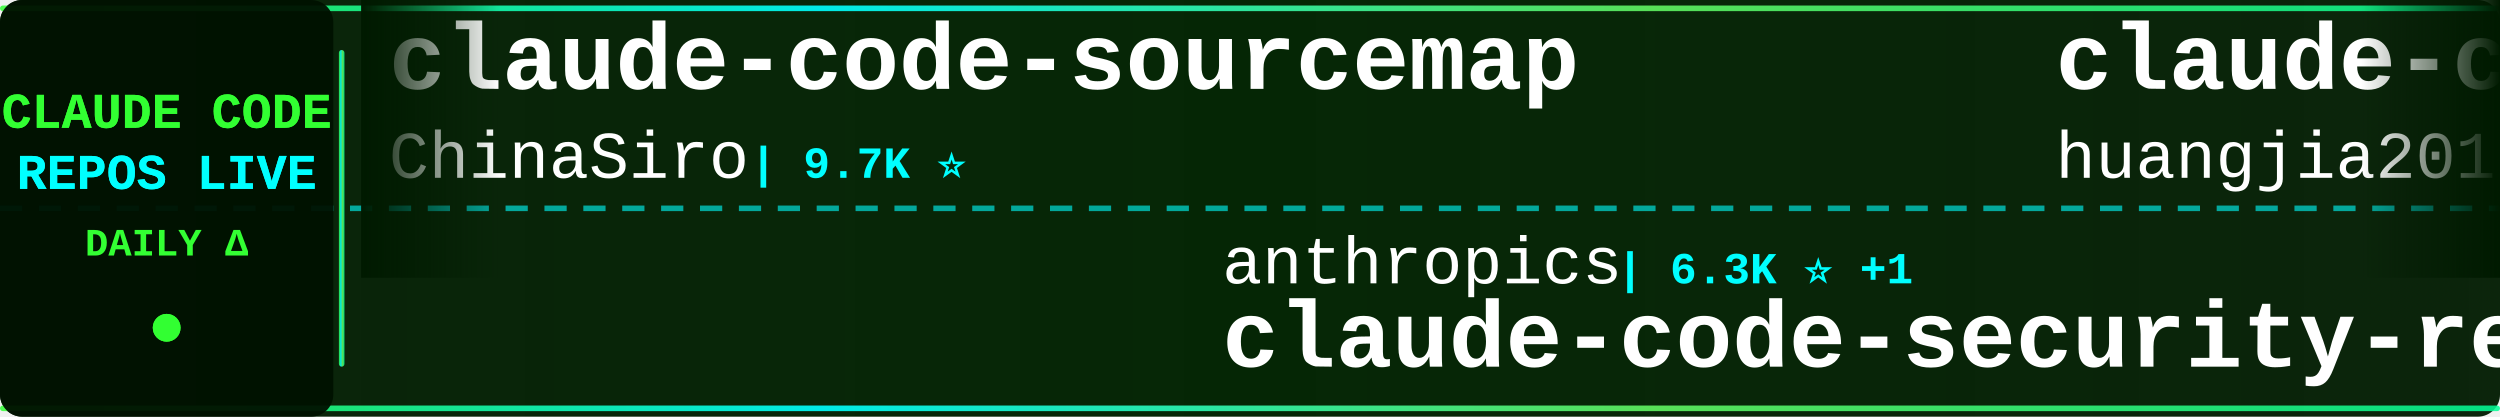
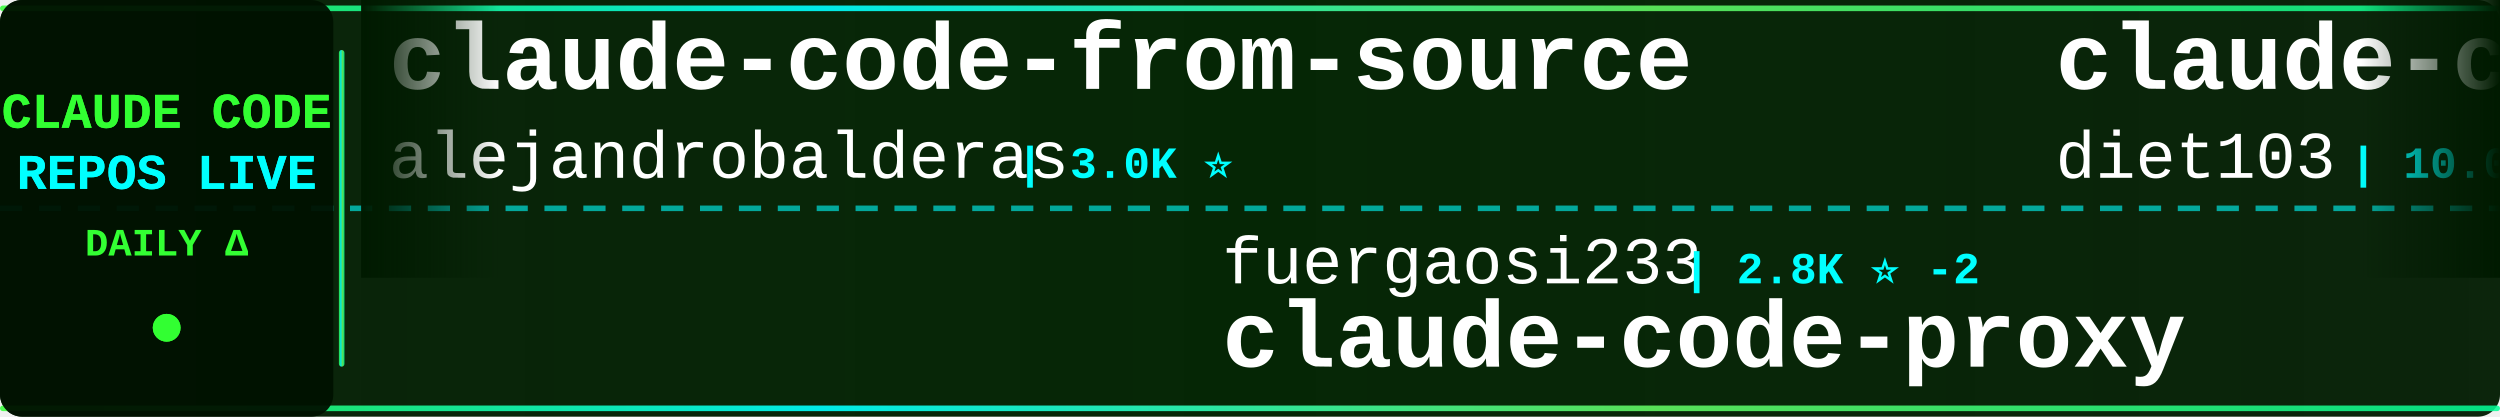
<svg xmlns="http://www.w3.org/2000/svg" width="900" height="150">
  <defs>
    <linearGradient id="tickerBg" x1="0%" y1="0%" x2="100%" y2="0%">
      <stop offset="0%" style="stop-color:#001a00;stop-opacity:0.95" />
      <stop offset="50%" style="stop-color:#002200;stop-opacity:0.98" />
      <stop offset="100%" style="stop-color:#001a00;stop-opacity:0.95" />
    </linearGradient>
    <linearGradient id="borderGrad" x1="0%" y1="0%" x2="100%" y2="0%">
      <stop offset="0%" style="stop-color:#33ff33;stop-opacity:0.85">
        <animate attributeName="stop-opacity" values="0.85;1;0.85" dur="2s" repeatCount="indefinite" />
      </stop>
      <stop offset="33%" style="stop-color:#00ffff;stop-opacity:0.9">
        <animate attributeName="stop-opacity" values="0.9;1;0.9" dur="2.2s" repeatCount="indefinite" />
      </stop>
      <stop offset="66%" style="stop-color:#66ff66;stop-opacity:0.85">
        <animate attributeName="stop-opacity" values="0.85;1;0.85" dur="1.8s" repeatCount="indefinite" />
      </stop>
      <stop offset="100%" style="stop-color:#00ff99;stop-opacity:0.85">
        <animate attributeName="stop-opacity" values="0.85;1;0.85" dur="2s" repeatCount="indefinite" />
      </stop>
    </linearGradient>
    <filter id="textGlow">
      <feGaussianBlur stdDeviation="0.1" result="coloredBlur" />
      <feMerge>
        <feMergeNode in="coloredBlur" />
        <feMergeNode in="SourceGraphic" />
      </feMerge>
    </filter>
    <filter id="metricGlow">
      <feGaussianBlur stdDeviation="0.2" result="coloredBlur" />
      <feMerge>
        <feMergeNode in="coloredBlur" />
        <feMergeNode in="SourceGraphic" />
      </feMerge>
    </filter>
    <linearGradient id="leftFade" x1="0%" y1="0%" x2="100%" y2="0%">
      <stop offset="0%" style="stop-color:#001a00;stop-opacity:1" />
      <stop offset="100%" style="stop-color:#001a00;stop-opacity:0" />
    </linearGradient>
    <linearGradient id="rightFade" x1="0%" y1="0%" x2="100%" y2="0%">
      <stop offset="0%" style="stop-color:#001a00;stop-opacity:0" />
      <stop offset="100%" style="stop-color:#001a00;stop-opacity:1" />
    </linearGradient>
  </defs>
  <rect width="900" height="150" fill="url(#tickerBg)" rx="8" />
  <rect x="0" y="2" width="900" height="2" fill="url(#borderGrad)" rx="1" />
  <rect x="0" y="146" width="900" height="2" fill="url(#borderGrad)" rx="1" />
  <line x1="0" y1="75" x2="900" y2="75" stroke="#00ffff" stroke-width="2" stroke-dasharray="8 6" opacity="0.6" />
  <rect x="0" y="0" width="120" height="150" fill="#001100" opacity="0.95" rx="8" />
  <text x="60" y="46" font-family="'Courier New', monospace" font-size="18" font-weight="bold" fill="#33ff33" text-anchor="middle" filter="url(#textGlow)">
    CLAUDE CODE
  </text>
  <text x="60" y="68" font-family="'Courier New', monospace" font-size="18" font-weight="bold" fill="#00ffff" text-anchor="middle" filter="url(#textGlow)">
    REPOS LIVE
  </text>
  <text x="60" y="92" font-family="'Courier New', monospace" font-size="14" font-weight="bold" fill="#33ff33" text-anchor="middle">
    DAILY Δ
  </text>
  <circle cx="60" cy="118" r="5" fill="#33ff33" filter="url(#metricGlow)">
    <animate attributeName="r" values="4;6;4" dur="1.5s" repeatCount="indefinite" />
    <animate attributeName="opacity" values="0.6;1;0.6" dur="1.5s" repeatCount="indefinite" />
  </circle>
  <rect x="122" y="18" width="2" height="114" fill="url(#borderGrad)" rx="1" />
  <clipPath id="tickerClip">
    <rect x="130" y="0" width="770" height="150" />
  </clipPath>
  <g clip-path="url(#tickerClip)">
    <g id="tickerItems">
      <animateTransform attributeName="transform" attributeType="XML" type="translate" from="0 0" to="-3000 0" dur="54s" repeatCount="indefinite" />
      <g transform="translate(0, 0)">
-         <text x="140" y="32" font-family="'Courier New', monospace" font-size="34" font-weight="bold" fill="#ffffff">claude-code-sourcemap</text>
-         <text x="140" y="64" font-family="'Courier New', monospace" font-size="24" font-weight="normal" fill="#ffffff" opacity="1.0">ChinaSiro</text>
-         <text x="270" y="64" font-family="'Courier New', monospace" font-size="16" font-weight="bold" fill="#00ffff"> | 9.7K ⭐</text>
+         <text x="140" y="32" font-family="'Courier New', monospace" font-size="34" font-weight="bold" fill="#ffffff">claude-code-from-source</text>
+         <text x="140" y="64" font-family="'Courier New', monospace" font-size="24" font-weight="normal" fill="#ffffff" opacity="1.0">alejandrobalderas</text>
+         <text x="366" y="64" font-family="'Courier New', monospace" font-size="16" font-weight="bold" fill="#00ffff"> | 3.0K ⭐</text>
      </g>
      <g transform="translate(300, 0)">
-         <text x="140" y="102" font-family="'Courier New', monospace" font-size="24" font-weight="normal" fill="#ffffff" opacity="1.0">anthropics</text>
-         <text x="282" y="102" font-family="'Courier New', monospace" font-size="16" font-weight="bold" fill="#00ffff"> | 6.3K ⭐ +1</text>
-         <text x="140" y="132" font-family="'Courier New', monospace" font-size="34" font-weight="bold" fill="#ffffff">claude-code-security-rev...</text>
+         <text x="140" y="102" font-family="'Courier New', monospace" font-size="24" font-weight="normal" fill="#ffffff" opacity="1.0">fuergaosi233</text>
+         <text x="306" y="102" font-family="'Courier New', monospace" font-size="16" font-weight="bold" fill="#00ffff"> | 2.8K ⭐ -2</text>
+         <text x="140" y="132" font-family="'Courier New', monospace" font-size="34" font-weight="bold" fill="#ffffff">claude-code-proxy</text>
      </g>
      <g transform="translate(600, 0)">
-         <text x="140" y="32" font-family="'Courier New', monospace" font-size="34" font-weight="bold" fill="#ffffff">claude-code-engineering</text>
-         <text x="140" y="64" font-family="'Courier New', monospace" font-size="24" font-weight="normal" fill="#ffffff" opacity="1.0">huangjia2019</text>
-         <text x="306" y="64" font-family="'Courier New', monospace" font-size="16" font-weight="bold" fill="#00ffff"> | 1.1K ⭐</text>
+         <text x="140" y="32" font-family="'Courier New', monospace" font-size="34" font-weight="bold" fill="#ffffff">claude-code-infrastructu...</text>
+         <text x="140" y="64" font-family="'Courier New', monospace" font-size="24" font-weight="normal" fill="#ffffff" opacity="1.0">diet103</text>
+         <text x="246" y="64" font-family="'Courier New', monospace" font-size="16" font-weight="bold" fill="#00ffff"> | 10.0K ⭐</text>
      </g>
      <g transform="translate(900, 0)">
-         <text x="140" y="102" font-family="'Courier New', monospace" font-size="24" font-weight="normal" fill="#ffffff" opacity="1.0">OrcaWhisper</text>
-         <text x="294" y="102" font-family="'Courier New', monospace" font-size="16" font-weight="bold" fill="#00ffff"> | 102 ⭐</text>
-         <text x="140" y="132" font-family="'Courier New', monospace" font-size="34" font-weight="bold" fill="#ffffff">Claude-Code</text>
+         <text x="140" y="102" font-family="'Courier New', monospace" font-size="24" font-weight="normal" fill="#ffffff" opacity="1.0">musistudio</text>
+         <text x="282" y="102" font-family="'Courier New', monospace" font-size="16" font-weight="bold" fill="#00ffff"> | 37.5K ⭐ +2</text>
+         <text x="140" y="132" font-family="'Courier New', monospace" font-size="34" font-weight="bold" fill="#ffffff">claude-code-router</text>
      </g>
      <g transform="translate(1200, 0)">
-         <text x="140" y="32" font-family="'Courier New', monospace" font-size="34" font-weight="bold" fill="#ffffff">awesome-claude-code-tool...</text>
-         <text x="140" y="64" font-family="'Courier New', monospace" font-size="24" font-weight="normal" fill="#ffffff" opacity="1.0">rohitg00</text>
-         <text x="258" y="64" font-family="'Courier New', monospace" font-size="16" font-weight="bold" fill="#00ffff"> | 2.7K ⭐ +2</text>
+         <text x="140" y="32" font-family="'Courier New', monospace" font-size="34" font-weight="bold" fill="#ffffff">Claude-Code</text>
+         <text x="140" y="64" font-family="'Courier New', monospace" font-size="24" font-weight="normal" fill="#ffffff" opacity="1.0">KPR111</text>
+         <text x="234" y="64" font-family="'Courier New', monospace" font-size="16" font-weight="bold" fill="#00ffff"> | 18 ⭐</text>
      </g>
      <g transform="translate(1500, 0)">
-         <text x="140" y="102" font-family="'Courier New', monospace" font-size="24" font-weight="normal" fill="#ffffff" opacity="1.0">ykdojo</text>
-         <text x="234" y="102" font-family="'Courier New', monospace" font-size="16" font-weight="bold" fill="#00ffff"> | 10.2K ⭐ +1</text>
-         <text x="140" y="132" font-family="'Courier New', monospace" font-size="34" font-weight="bold" fill="#ffffff">claude-code-tips</text>
+         <text x="140" y="102" font-family="'Courier New', monospace" font-size="24" font-weight="normal" fill="#ffffff" opacity="1.0">andrew-kramer-inno</text>
+         <text x="378" y="102" font-family="'Courier New', monospace" font-size="16" font-weight="bold" fill="#00ffff"> | 595 ⭐</text>
+         <text x="140" y="132" font-family="'Courier New', monospace" font-size="34" font-weight="bold" fill="#ffffff">claude-code-source-build</text>
      </g>
      <g transform="translate(1800, 0)">
-         <text x="140" y="32" font-family="'Courier New', monospace" font-size="34" font-weight="bold" fill="#ffffff">awesome-claude-code-plug...</text>
-         <text x="140" y="64" font-family="'Courier New', monospace" font-size="24" font-weight="normal" fill="#ffffff" opacity="1.0">ccplugins</text>
-         <text x="270" y="64" font-family="'Courier New', monospace" font-size="16" font-weight="bold" fill="#00ffff"> | 965 ⭐</text>
+         <text x="140" y="32" font-family="'Courier New', monospace" font-size="34" font-weight="bold" fill="#ffffff">my-claude-code-setup</text>
+         <text x="140" y="64" font-family="'Courier New', monospace" font-size="24" font-weight="normal" fill="#ffffff" opacity="1.0">centminmod</text>
+         <text x="282" y="64" font-family="'Courier New', monospace" font-size="16" font-weight="bold" fill="#00ffff"> | 2.7K ⭐</text>
      </g>
      <g transform="translate(2100, 0)">
+         <text x="140" y="102" font-family="'Courier New', monospace" font-size="24" font-weight="normal" fill="#ffffff" opacity="1.0">shanraisshan</text>
+         <text x="306" y="102" font-family="'Courier New', monospace" font-size="16" font-weight="bold" fill="#00ffff"> | 67.0K ⭐ +7</text>
+         <text x="140" y="132" font-family="'Courier New', monospace" font-size="34" font-weight="bold" fill="#ffffff">claude-code-best-practic...</text>
+       </g>
+       <g transform="translate(2400, 0)">
+         <text x="140" y="32" font-family="'Courier New', monospace" font-size="34" font-weight="bold" fill="#ffffff">claude-code-action</text>
+         <text x="140" y="64" font-family="'Courier New', monospace" font-size="24" font-weight="normal" fill="#ffffff" opacity="1.0">anthropics</text>
+         <text x="282" y="64" font-family="'Courier New', monospace" font-size="16" font-weight="bold" fill="#00ffff"> | 9.4K ⭐ +1</text>
+       </g>
+       <g transform="translate(2700, 0)">
+         <text x="140" y="102" font-family="'Courier New', monospace" font-size="24" font-weight="normal" fill="#ffffff" opacity="1.0">Yuyz0112</text>
+         <text x="258" y="102" font-family="'Courier New', monospace" font-size="16" font-weight="bold" fill="#00ffff"> | 2.4K ⭐</text>
+         <text x="140" y="132" font-family="'Courier New', monospace" font-size="34" font-weight="bold" fill="#ffffff">claude-code-reverse</text>
+       </g>
+       <g transform="translate(3000, 0)">
+         <text x="140" y="32" font-family="'Courier New', monospace" font-size="34" font-weight="bold" fill="#ffffff">claude-code-from-source</text>
+         <text x="140" y="64" font-family="'Courier New', monospace" font-size="24" font-weight="normal" fill="#ffffff" opacity="1.0">alejandrobalderas</text>
+         <text x="366" y="64" font-family="'Courier New', monospace" font-size="16" font-weight="bold" fill="#00ffff"> | 3.0K ⭐</text>
+       </g>
+       <g transform="translate(3300, 0)">
        <text x="140" y="102" font-family="'Courier New', monospace" font-size="24" font-weight="normal" fill="#ffffff" opacity="1.0">fuergaosi233</text>
-         <text x="306" y="102" font-family="'Courier New', monospace" font-size="16" font-weight="bold" fill="#00ffff"> | 2.8K ⭐</text>
+         <text x="306" y="102" font-family="'Courier New', monospace" font-size="16" font-weight="bold" fill="#00ffff"> | 2.8K ⭐ -2</text>
        <text x="140" y="132" font-family="'Courier New', monospace" font-size="34" font-weight="bold" fill="#ffffff">claude-code-proxy</text>
      </g>
-       <g transform="translate(2400, 0)">
-         <text x="140" y="32" font-family="'Courier New', monospace" font-size="34" font-weight="bold" fill="#ffffff">Claude-Code</text>
-         <text x="140" y="64" font-family="'Courier New', monospace" font-size="24" font-weight="normal" fill="#ffffff" opacity="1.0">pengchengneo</text>
-         <text x="306" y="64" font-family="'Courier New', monospace" font-size="16" font-weight="bold" fill="#00ffff"> | 1.8K ⭐</text>
-       </g>
-       <g transform="translate(2700, 0)">
-         <text x="140" y="102" font-family="'Courier New', monospace" font-size="24" font-weight="normal" fill="#ffffff" opacity="1.0">repowise-dev</text>
-         <text x="306" y="102" font-family="'Courier New', monospace" font-size="16" font-weight="bold" fill="#00ffff"> | 1.2K ⭐</text>
-         <text x="140" y="132" font-family="'Courier New', monospace" font-size="34" font-weight="bold" fill="#ffffff">claude-code-prompts</text>
-       </g>
-       <g transform="translate(3000, 0)">
-         <text x="140" y="32" font-family="'Courier New', monospace" font-size="34" font-weight="bold" fill="#ffffff">claude-code-sourcemap</text>
-         <text x="140" y="64" font-family="'Courier New', monospace" font-size="24" font-weight="normal" fill="#ffffff" opacity="1.0">ChinaSiro</text>
-         <text x="270" y="64" font-family="'Courier New', monospace" font-size="16" font-weight="bold" fill="#00ffff"> | 9.7K ⭐</text>
-       </g>
-       <g transform="translate(3300, 0)">
-         <text x="140" y="102" font-family="'Courier New', monospace" font-size="24" font-weight="normal" fill="#ffffff" opacity="1.0">anthropics</text>
-         <text x="282" y="102" font-family="'Courier New', monospace" font-size="16" font-weight="bold" fill="#00ffff"> | 6.3K ⭐ +1</text>
-         <text x="140" y="132" font-family="'Courier New', monospace" font-size="34" font-weight="bold" fill="#ffffff">claude-code-security-rev...</text>
-       </g>
      <g transform="translate(3600, 0)">
-         <text x="140" y="32" font-family="'Courier New', monospace" font-size="34" font-weight="bold" fill="#ffffff">claude-code-engineering</text>
-         <text x="140" y="64" font-family="'Courier New', monospace" font-size="24" font-weight="normal" fill="#ffffff" opacity="1.0">huangjia2019</text>
-         <text x="306" y="64" font-family="'Courier New', monospace" font-size="16" font-weight="bold" fill="#00ffff"> | 1.1K ⭐</text>
+         <text x="140" y="32" font-family="'Courier New', monospace" font-size="34" font-weight="bold" fill="#ffffff">claude-code-infrastructu...</text>
+         <text x="140" y="64" font-family="'Courier New', monospace" font-size="24" font-weight="normal" fill="#ffffff" opacity="1.0">diet103</text>
+         <text x="246" y="64" font-family="'Courier New', monospace" font-size="16" font-weight="bold" fill="#00ffff"> | 10.0K ⭐</text>
      </g>
      <g transform="translate(3900, 0)">
-         <text x="140" y="102" font-family="'Courier New', monospace" font-size="24" font-weight="normal" fill="#ffffff" opacity="1.0">OrcaWhisper</text>
-         <text x="294" y="102" font-family="'Courier New', monospace" font-size="16" font-weight="bold" fill="#00ffff"> | 102 ⭐</text>
-         <text x="140" y="132" font-family="'Courier New', monospace" font-size="34" font-weight="bold" fill="#ffffff">Claude-Code</text>
+         <text x="140" y="102" font-family="'Courier New', monospace" font-size="24" font-weight="normal" fill="#ffffff" opacity="1.0">musistudio</text>
+         <text x="282" y="102" font-family="'Courier New', monospace" font-size="16" font-weight="bold" fill="#00ffff"> | 37.5K ⭐ +2</text>
+         <text x="140" y="132" font-family="'Courier New', monospace" font-size="34" font-weight="bold" fill="#ffffff">claude-code-router</text>
      </g>
    </g>
  </g>
  <rect x="130" y="0" width="50" height="100" fill="url(#leftFade)" />
  <rect x="850" y="0" width="50" height="100" fill="url(#rightFade)" />
</svg>
